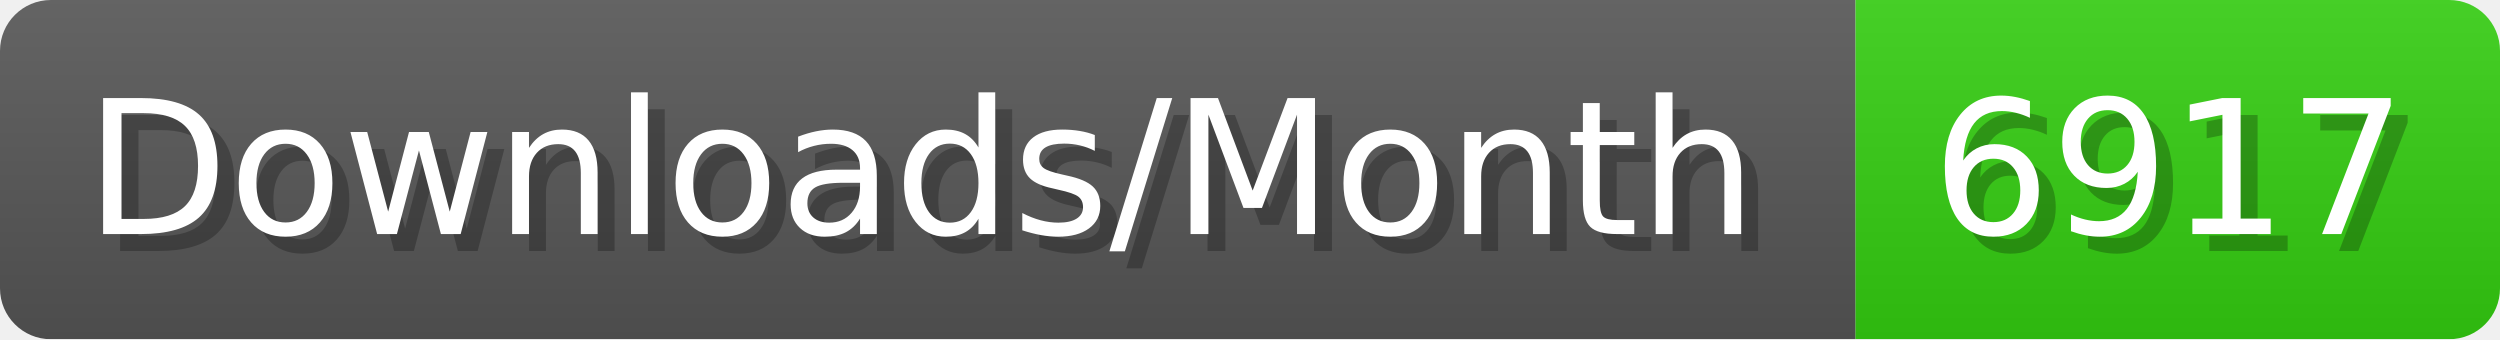
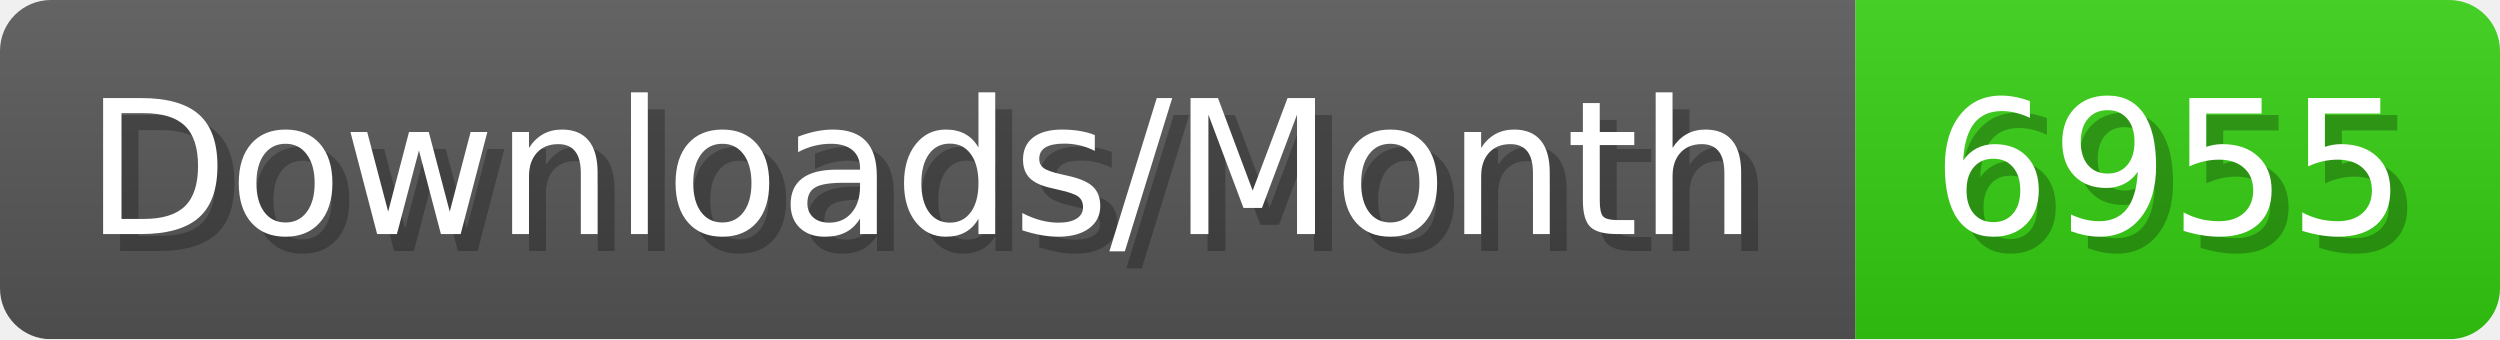
- <svg xmlns="http://www.w3.org/2000/svg" width="147.4" height="20" viewBox="0 0 1474 200" role="img" aria-label="Downloads/Month: 6917">
+ <svg xmlns="http://www.w3.org/2000/svg" width="147.4" height="20" viewBox="0 0 1474 200" role="img" aria-label="Downloads/Month: 6955">
  <linearGradient id="YlXUI" x2="0" y2="100%">
    <stop offset="0" stop-opacity=".1" stop-color="#EEE" />
    <stop offset="1" stop-opacity=".1" />
  </linearGradient>
  <mask id="JHhop">
    <rect width="1474" height="200" rx="30" fill="#FFF" />
  </mask>
  <g mask="url(#JHhop)">
    <rect width="1094" height="200" fill="#555" />
    <rect width="380" height="200" fill="#3C1" x="1094" />
    <rect width="1474" height="200" fill="url(#YlXUI)" />
  </g>
  <g aria-hidden="true" fill="#fff" text-anchor="start" font-family="Verdana,DejaVu Sans,sans-serif" font-size="110">
    <text x="60" y="148" textLength="994" fill="#000" opacity="0.25">Downloads/Month</text>
    <text x="50" y="138" textLength="994">Downloads/Month</text>
-     <text x="1149" y="148" textLength="280" fill="#000" opacity="0.25">6917</text>
-     <text x="1139" y="138" textLength="280">6917</text>
+     <text x="1149" y="148" textLength="280" fill="#000" opacity="0.25">6955</text>
+     <text x="1139" y="138" textLength="280">6955</text>
  </g>
</svg>
